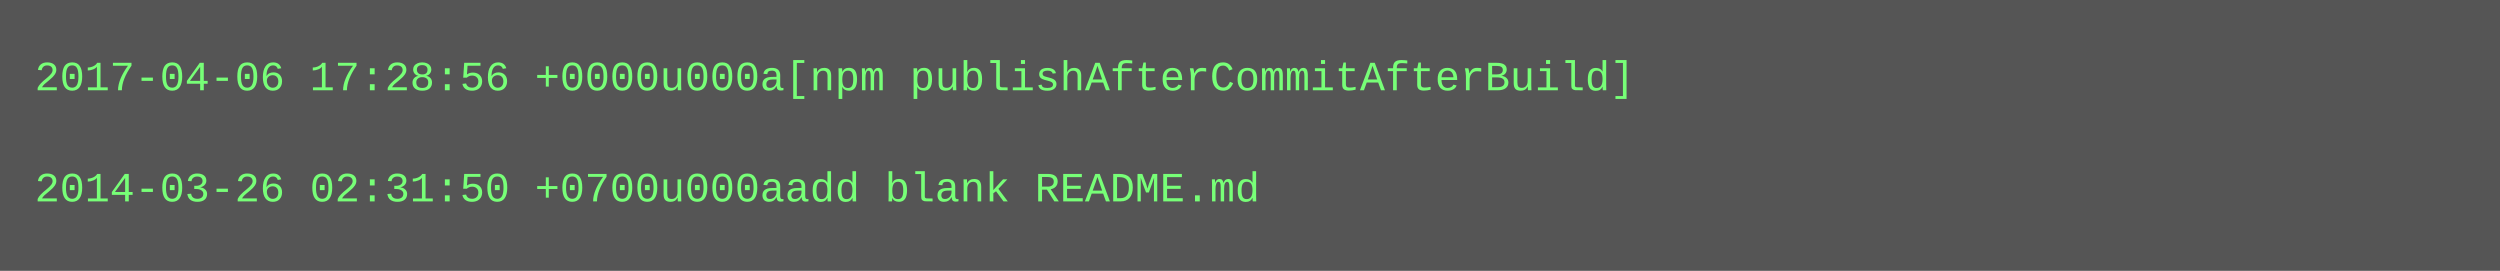
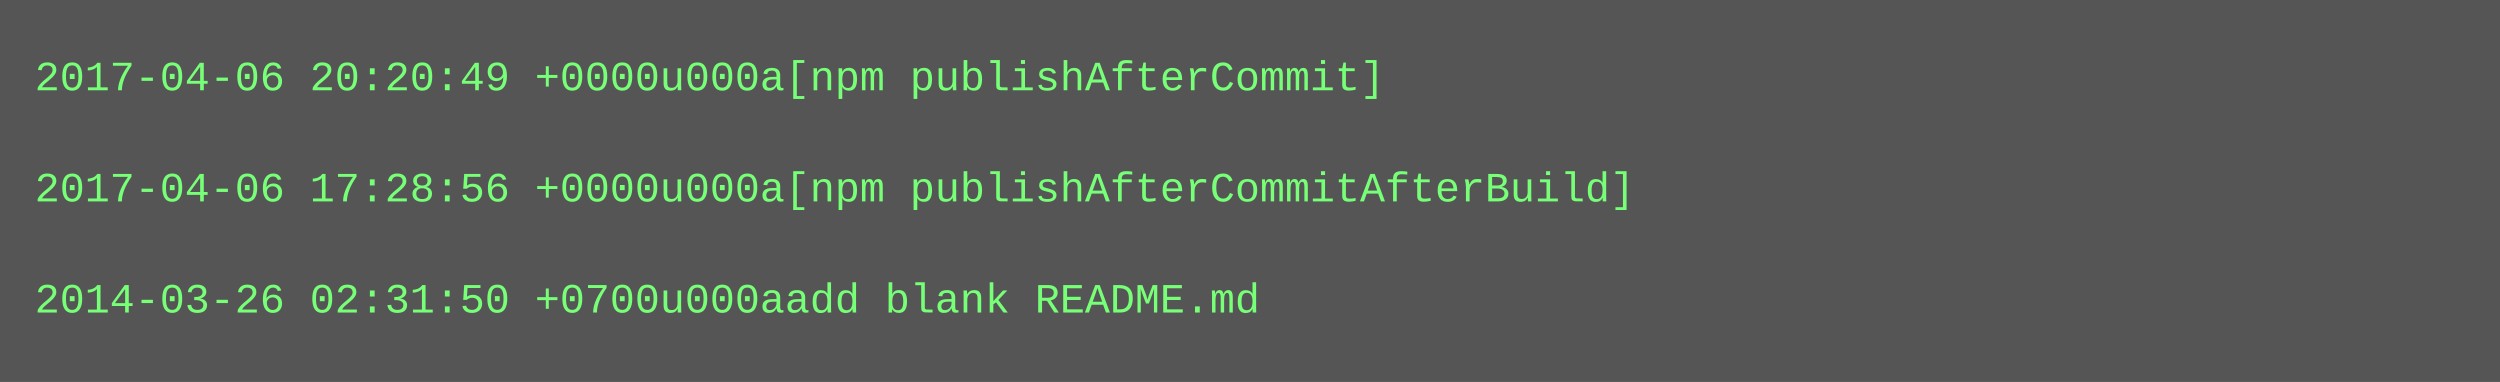
- <svg xmlns="http://www.w3.org/2000/svg" height="78" width="720">
-   <rect height="78" fill="#555" width="720" />
+ <svg xmlns="http://www.w3.org/2000/svg" height="110" width="720">
+   <rect height="110" fill="#555" width="720" />
  <text fill="#7f7" font-family="Courier New" font-size="12" xml:space="preserve">
-     <tspan x="10" y="26">2017-04-06 17:28:56 +0000u000a[npm publishAfterCommitAfterBuild]</tspan>
+     <tspan x="10" y="26">2017-04-06 20:20:49 +0000u000a[npm publishAfterCommit]</tspan>
    <tspan x="10" y="42" />
-     <tspan x="10" y="58">2014-03-26 02:31:50 +0700u000aadd blank README.md</tspan>
+     <tspan x="10" y="58">2017-04-06 17:28:56 +0000u000a[npm publishAfterCommitAfterBuild]</tspan>
+     <tspan x="10" y="74" />
+     <tspan x="10" y="90">2014-03-26 02:31:50 +0700u000aadd blank README.md</tspan>
  </text>
</svg>
